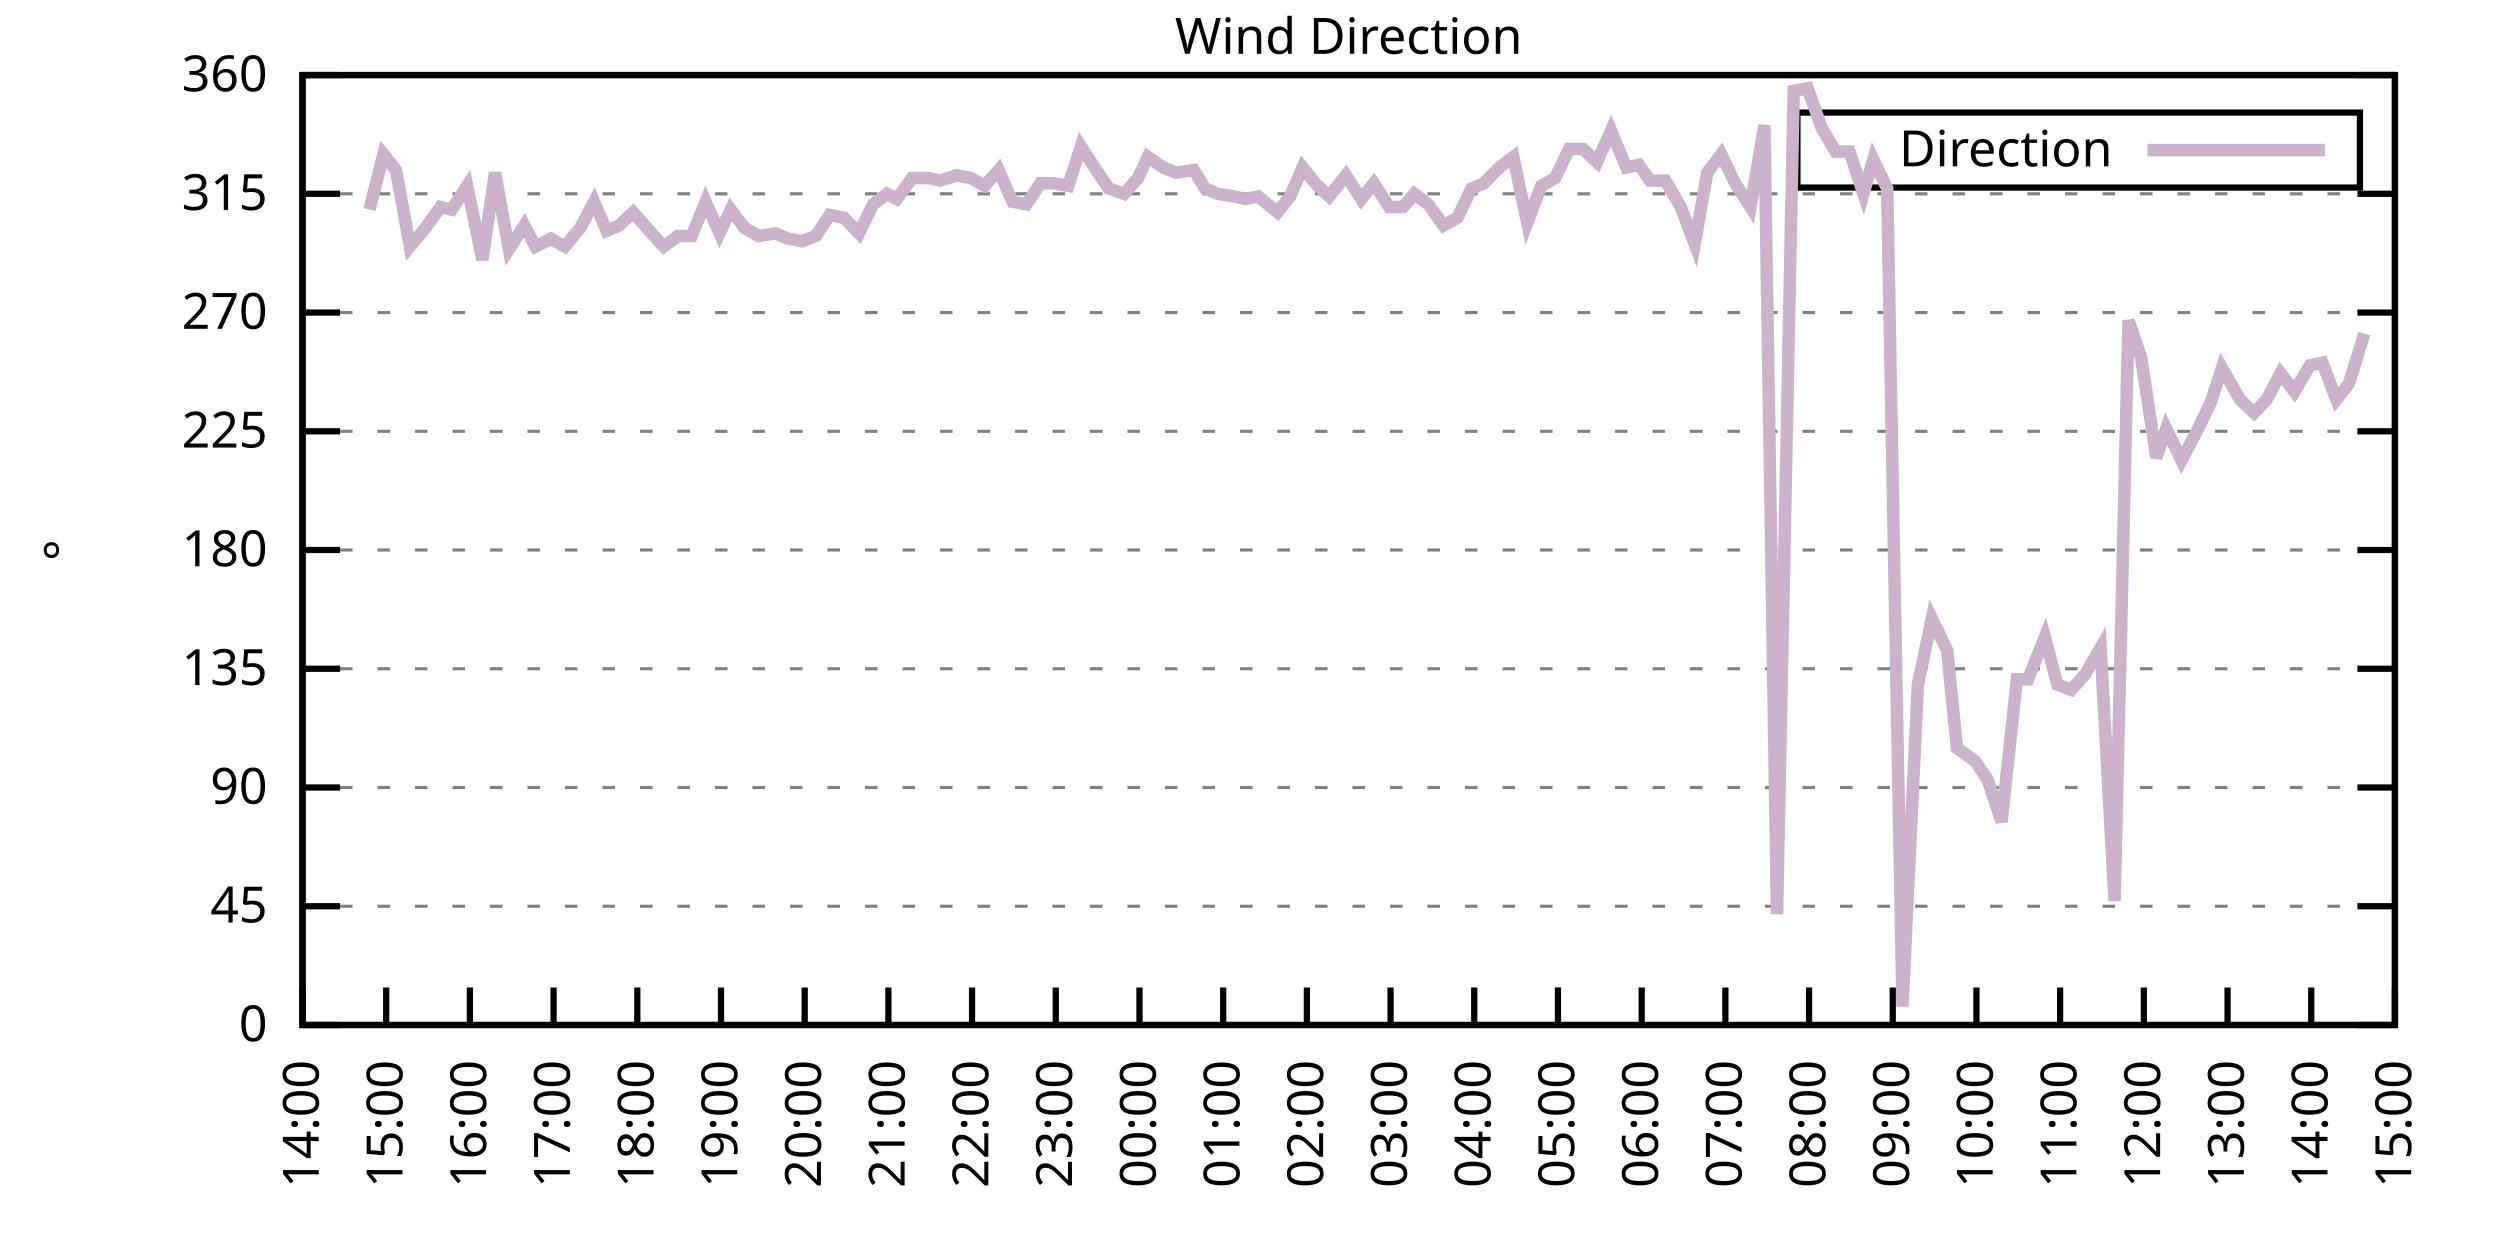
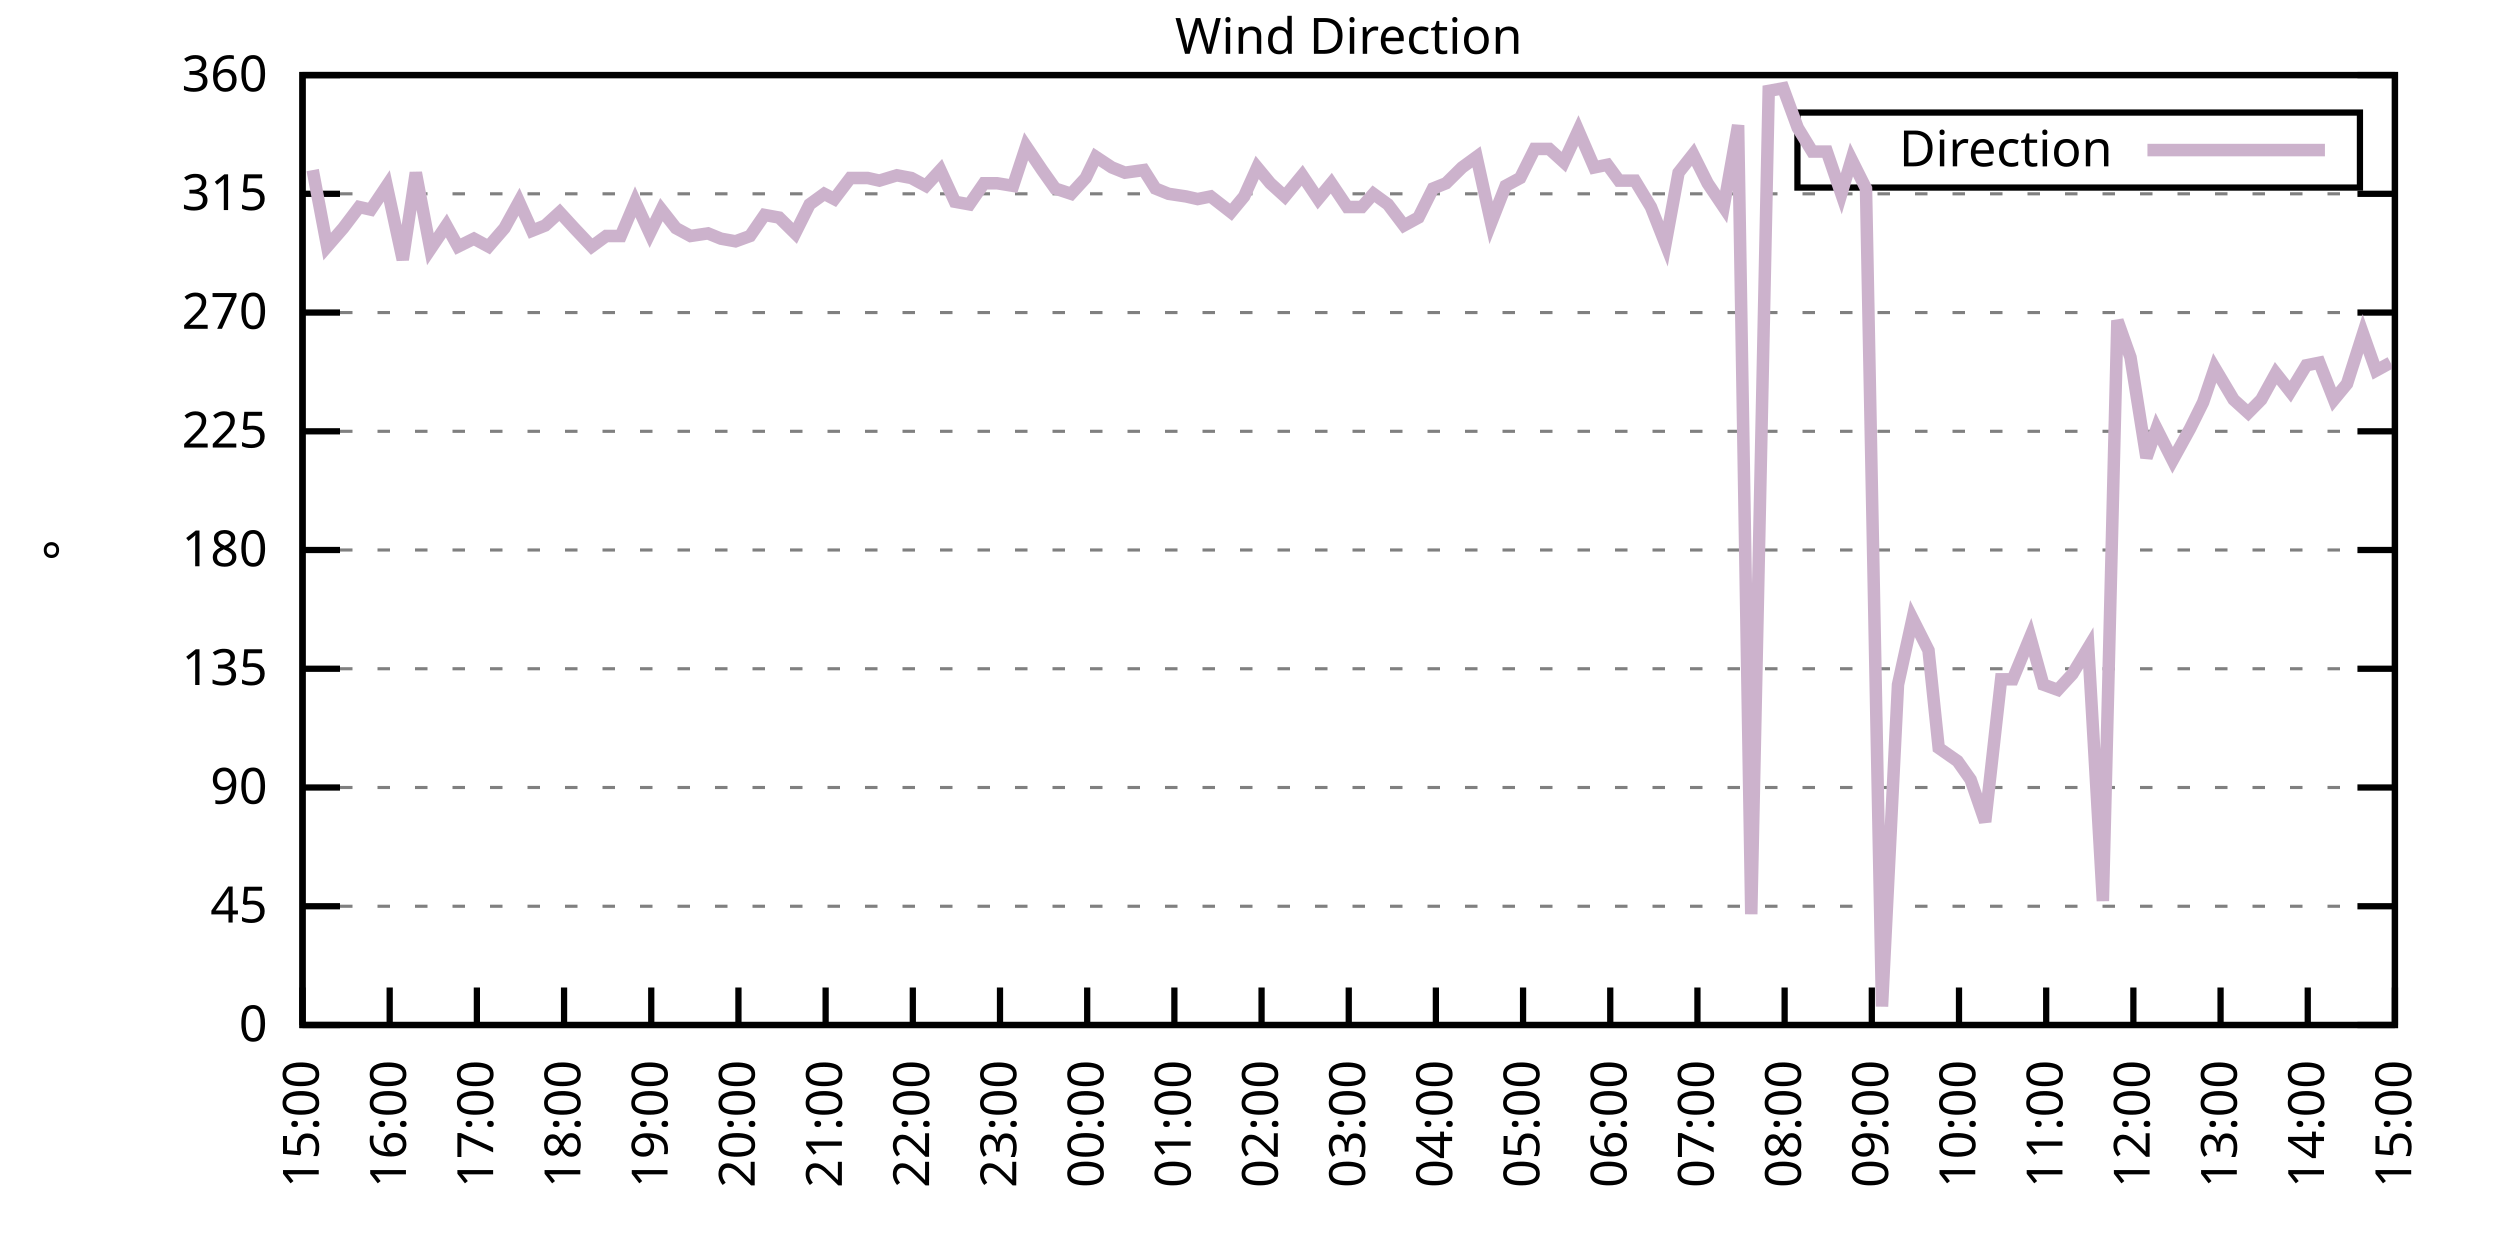
<svg xmlns="http://www.w3.org/2000/svg" xmlns:xlink="http://www.w3.org/1999/xlink" width="400" height="200" viewBox="0 0 400 200">
  <g id="gnuplot_canvas">
    <rect x="0" y="0" width="400" height="200" fill="none" />
    <defs>
      <circle id="gpDot" r="0.5" stroke-width="0.5" stroke="currentColor" />
      <path id="gpPt0" stroke-width="0.333" stroke="currentColor" d="M-1,0 h2 M0,-1 v2" />
      <path id="gpPt1" stroke-width="0.333" stroke="currentColor" d="M-1,-1 L1,1 M1,-1 L-1,1" />
      <path id="gpPt2" stroke-width="0.333" stroke="currentColor" d="M-1,0 L1,0 M0,-1 L0,1 M-1,-1 L1,1 M-1,1 L1,-1" />
      <rect id="gpPt3" stroke-width="0.333" stroke="currentColor" x="-1" y="-1" width="2" height="2" />
      <rect id="gpPt4" stroke-width="0.333" stroke="currentColor" fill="currentColor" x="-1" y="-1" width="2" height="2" />
      <circle id="gpPt5" stroke-width="0.333" stroke="currentColor" cx="0" cy="0" r="1" />
      <use xlink:href="#gpPt5" id="gpPt6" fill="currentColor" stroke="none" />
      <path id="gpPt7" stroke-width="0.333" stroke="currentColor" d="M0,-1.33 L-1.33,0.67 L1.33,0.67 z" />
      <use xlink:href="#gpPt7" id="gpPt8" fill="currentColor" stroke="none" />
      <use xlink:href="#gpPt7" id="gpPt9" stroke="currentColor" transform="rotate(180)" />
      <use xlink:href="#gpPt9" id="gpPt10" fill="currentColor" stroke="none" />
      <use xlink:href="#gpPt3" id="gpPt11" stroke="currentColor" transform="rotate(45)" />
      <use xlink:href="#gpPt11" id="gpPt12" fill="currentColor" stroke="none" />
      <path id="gpPt13" stroke-width="0.333" stroke="currentColor" d="M0,1.330 L1.265,0.411 L0.782,-1.067 L-0.782,-1.076 L-1.265,0.411 z" />
      <use xlink:href="#gpPt13" id="gpPt14" fill="currentColor" stroke="none" />
      <filter id="textbox" filterUnits="objectBoundingBox" x="0" y="0" height="1" width="1">
        <feFlood flood-color="white" flood-opacity="1" result="bgnd" />
        <feComposite in="SourceGraphic" in2="bgnd" operator="atop" />
      </filter>
      <filter id="greybox" filterUnits="objectBoundingBox" x="0" y="0" height="1" width="1">
        <feFlood flood-color="lightgrey" flood-opacity="1" result="grey" />
        <feComposite in="SourceGraphic" in2="grey" operator="atop" />
      </filter>
    </defs>
    <g fill="none" color="white" stroke="currentColor" stroke-width="1.00" stroke-linecap="butt" stroke-linejoin="miter">
</g>
    <g fill="none" color="black" stroke="currentColor" stroke-width="1.00" stroke-linecap="butt" stroke-linejoin="miter">
      <g stroke="none" shape-rendering="crispEdges">
        <polygon fill="rgb(255, 255, 255)" points="48.40,164.00 383.18,164.00 383.18,12.02 48.40,12.02 " />
      </g>
    </g>
    <g fill="none" color="black" stroke="currentColor" stroke-width="1.00" stroke-linecap="butt" stroke-linejoin="miter">
</g>
    <g fill="none" color="black" stroke="black" stroke-width="0.50" stroke-linecap="butt" stroke-linejoin="miter">
</g>
    <g fill="none" color="gray" stroke="currentColor" stroke-width="0.50" stroke-linecap="butt" stroke-linejoin="miter">
      <path stroke="gray" stroke-dasharray="2,4" class="gridline" d="M48.40,164.00 L383.19,164.00  " />
    </g>
    <g fill="none" color="gray" stroke="gray" stroke-width="1.00" stroke-linecap="butt" stroke-linejoin="miter">
</g>
    <g fill="none" color="black" stroke="currentColor" stroke-width="1.00" stroke-linecap="butt" stroke-linejoin="miter">
      <path stroke="black" d="M48.40,164.00 L54.40,164.00 M383.19,164.00 L377.19,164.00  " />
      <g transform="translate(42.80,166.60)" stroke="none" fill="black" font-family="Sans" font-size="8.00" text-anchor="end">
        <text>
          <tspan font-family="Sans"> 0</tspan>
        </text>
      </g>
    </g>
    <g fill="none" color="black" stroke="currentColor" stroke-width="1.00" stroke-linecap="butt" stroke-linejoin="miter">
</g>
    <g fill="none" color="black" stroke="black" stroke-width="0.50" stroke-linecap="butt" stroke-linejoin="miter">
</g>
    <g fill="none" color="gray" stroke="currentColor" stroke-width="0.50" stroke-linecap="butt" stroke-linejoin="miter">
      <path stroke="gray" stroke-dasharray="2,4" class="gridline" d="M48.40,145.00 L383.19,145.00  " />
    </g>
    <g fill="none" color="gray" stroke="gray" stroke-width="1.00" stroke-linecap="butt" stroke-linejoin="miter">
</g>
    <g fill="none" color="black" stroke="currentColor" stroke-width="1.00" stroke-linecap="butt" stroke-linejoin="miter">
      <path stroke="black" d="M48.40,145.00 L54.40,145.00 M383.19,145.00 L377.19,145.00  " />
      <g transform="translate(42.80,147.60)" stroke="none" fill="black" font-family="Sans" font-size="8.00" text-anchor="end">
        <text>
          <tspan font-family="Sans"> 45</tspan>
        </text>
      </g>
    </g>
    <g fill="none" color="black" stroke="currentColor" stroke-width="1.00" stroke-linecap="butt" stroke-linejoin="miter">
</g>
    <g fill="none" color="black" stroke="black" stroke-width="0.50" stroke-linecap="butt" stroke-linejoin="miter">
</g>
    <g fill="none" color="gray" stroke="currentColor" stroke-width="0.50" stroke-linecap="butt" stroke-linejoin="miter">
      <path stroke="gray" stroke-dasharray="2,4" class="gridline" d="M48.40,126.00 L383.19,126.00  " />
    </g>
    <g fill="none" color="gray" stroke="gray" stroke-width="1.00" stroke-linecap="butt" stroke-linejoin="miter">
</g>
    <g fill="none" color="black" stroke="currentColor" stroke-width="1.00" stroke-linecap="butt" stroke-linejoin="miter">
      <path stroke="black" d="M48.40,126.00 L54.40,126.00 M383.19,126.00 L377.19,126.00  " />
      <g transform="translate(42.80,128.60)" stroke="none" fill="black" font-family="Sans" font-size="8.00" text-anchor="end">
        <text>
          <tspan font-family="Sans"> 90</tspan>
        </text>
      </g>
    </g>
    <g fill="none" color="black" stroke="currentColor" stroke-width="1.00" stroke-linecap="butt" stroke-linejoin="miter">
</g>
    <g fill="none" color="black" stroke="black" stroke-width="0.50" stroke-linecap="butt" stroke-linejoin="miter">
</g>
    <g fill="none" color="gray" stroke="currentColor" stroke-width="0.50" stroke-linecap="butt" stroke-linejoin="miter">
      <path stroke="gray" stroke-dasharray="2,4" class="gridline" d="M48.40,107.00 L383.19,107.00  " />
    </g>
    <g fill="none" color="gray" stroke="gray" stroke-width="1.00" stroke-linecap="butt" stroke-linejoin="miter">
</g>
    <g fill="none" color="black" stroke="currentColor" stroke-width="1.00" stroke-linecap="butt" stroke-linejoin="miter">
      <path stroke="black" d="M48.40,107.00 L54.40,107.00 M383.19,107.00 L377.19,107.00  " />
      <g transform="translate(42.80,109.60)" stroke="none" fill="black" font-family="Sans" font-size="8.00" text-anchor="end">
        <text>
          <tspan font-family="Sans"> 135</tspan>
        </text>
      </g>
    </g>
    <g fill="none" color="black" stroke="currentColor" stroke-width="1.00" stroke-linecap="butt" stroke-linejoin="miter">
</g>
    <g fill="none" color="black" stroke="black" stroke-width="0.50" stroke-linecap="butt" stroke-linejoin="miter">
</g>
    <g fill="none" color="gray" stroke="currentColor" stroke-width="0.50" stroke-linecap="butt" stroke-linejoin="miter">
      <path stroke="gray" stroke-dasharray="2,4" class="gridline" d="M48.40,88.00 L383.19,88.00  " />
    </g>
    <g fill="none" color="gray" stroke="gray" stroke-width="1.00" stroke-linecap="butt" stroke-linejoin="miter">
</g>
    <g fill="none" color="black" stroke="currentColor" stroke-width="1.00" stroke-linecap="butt" stroke-linejoin="miter">
      <path stroke="black" d="M48.40,88.00 L54.40,88.00 M383.19,88.00 L377.19,88.00  " />
      <g transform="translate(42.80,90.60)" stroke="none" fill="black" font-family="Sans" font-size="8.00" text-anchor="end">
        <text>
          <tspan font-family="Sans"> 180</tspan>
        </text>
      </g>
    </g>
    <g fill="none" color="black" stroke="currentColor" stroke-width="1.00" stroke-linecap="butt" stroke-linejoin="miter">
</g>
    <g fill="none" color="black" stroke="black" stroke-width="0.50" stroke-linecap="butt" stroke-linejoin="miter">
</g>
    <g fill="none" color="gray" stroke="currentColor" stroke-width="0.50" stroke-linecap="butt" stroke-linejoin="miter">
      <path stroke="gray" stroke-dasharray="2,4" class="gridline" d="M48.40,69.01 L383.19,69.01  " />
    </g>
    <g fill="none" color="gray" stroke="gray" stroke-width="1.00" stroke-linecap="butt" stroke-linejoin="miter">
</g>
    <g fill="none" color="black" stroke="currentColor" stroke-width="1.00" stroke-linecap="butt" stroke-linejoin="miter">
      <path stroke="black" d="M48.40,69.01 L54.40,69.01 M383.19,69.01 L377.19,69.01  " />
      <g transform="translate(42.80,71.61)" stroke="none" fill="black" font-family="Sans" font-size="8.00" text-anchor="end">
        <text>
          <tspan font-family="Sans"> 225</tspan>
        </text>
      </g>
    </g>
    <g fill="none" color="black" stroke="currentColor" stroke-width="1.00" stroke-linecap="butt" stroke-linejoin="miter">
</g>
    <g fill="none" color="black" stroke="black" stroke-width="0.50" stroke-linecap="butt" stroke-linejoin="miter">
</g>
    <g fill="none" color="gray" stroke="currentColor" stroke-width="0.50" stroke-linecap="butt" stroke-linejoin="miter">
      <path stroke="gray" stroke-dasharray="2,4" class="gridline" d="M48.40,50.01 L383.19,50.01  " />
    </g>
    <g fill="none" color="gray" stroke="gray" stroke-width="1.00" stroke-linecap="butt" stroke-linejoin="miter">
</g>
    <g fill="none" color="black" stroke="currentColor" stroke-width="1.00" stroke-linecap="butt" stroke-linejoin="miter">
      <path stroke="black" d="M48.40,50.01 L54.40,50.01 M383.19,50.01 L377.19,50.01  " />
      <g transform="translate(42.80,52.61)" stroke="none" fill="black" font-family="Sans" font-size="8.00" text-anchor="end">
        <text>
          <tspan font-family="Sans"> 270</tspan>
        </text>
      </g>
    </g>
    <g fill="none" color="black" stroke="currentColor" stroke-width="1.00" stroke-linecap="butt" stroke-linejoin="miter">
</g>
    <g fill="none" color="black" stroke="black" stroke-width="0.50" stroke-linecap="butt" stroke-linejoin="miter">
</g>
    <g fill="none" color="gray" stroke="currentColor" stroke-width="0.50" stroke-linecap="butt" stroke-linejoin="miter">
      <path stroke="gray" stroke-dasharray="2,4" class="gridline" d="M48.40,31.01 L383.19,31.01  " />
    </g>
    <g fill="none" color="gray" stroke="gray" stroke-width="1.00" stroke-linecap="butt" stroke-linejoin="miter">
</g>
    <g fill="none" color="black" stroke="currentColor" stroke-width="1.00" stroke-linecap="butt" stroke-linejoin="miter">
      <path stroke="black" d="M48.40,31.01 L54.40,31.01 M383.19,31.01 L377.19,31.01  " />
      <g transform="translate(42.80,33.61)" stroke="none" fill="black" font-family="Sans" font-size="8.00" text-anchor="end">
        <text>
          <tspan font-family="Sans"> 315</tspan>
        </text>
      </g>
    </g>
    <g fill="none" color="black" stroke="currentColor" stroke-width="1.00" stroke-linecap="butt" stroke-linejoin="miter">
</g>
    <g fill="none" color="black" stroke="black" stroke-width="0.50" stroke-linecap="butt" stroke-linejoin="miter">
</g>
    <g fill="none" color="gray" stroke="currentColor" stroke-width="0.50" stroke-linecap="butt" stroke-linejoin="miter">
      <path stroke="gray" stroke-dasharray="2,4" class="gridline" d="M48.40,12.01 L383.19,12.01  " />
    </g>
    <g fill="none" color="gray" stroke="gray" stroke-width="1.00" stroke-linecap="butt" stroke-linejoin="miter">
</g>
    <g fill="none" color="black" stroke="currentColor" stroke-width="1.00" stroke-linecap="butt" stroke-linejoin="miter">
      <path stroke="black" d="M48.40,12.01 L54.40,12.01 M383.19,12.01 L377.19,12.01  " />
      <g transform="translate(42.80,14.61)" stroke="none" fill="black" font-family="Sans" font-size="8.00" text-anchor="end">
        <text>
          <tspan font-family="Sans"> 360</tspan>
        </text>
      </g>
    </g>
    <g fill="none" color="black" stroke="currentColor" stroke-width="1.00" stroke-linecap="butt" stroke-linejoin="miter">
      <path stroke="black" d="M48.40,164.00 L48.40,158.00  " />
      <g transform="translate(51.00,169.60) rotate(270.00)" stroke="none" fill="black" font-family="Sans" font-size="8.00" text-anchor="end">
        <text>
-           <tspan font-family="Sans">14:00</tspan>
-         </text>
-       </g>
-     </g>
-     <g fill="none" color="black" stroke="currentColor" stroke-width="1.00" stroke-linecap="butt" stroke-linejoin="miter">
-       <path stroke="black" d="M61.79,164.00 L61.79,158.00  " />
-       <g transform="translate(64.39,169.60) rotate(270.00)" stroke="none" fill="black" font-family="Sans" font-size="8.00" text-anchor="end">
-         <text>
          <tspan font-family="Sans">15:00</tspan>
        </text>
      </g>
    </g>
    <g fill="none" color="black" stroke="currentColor" stroke-width="1.00" stroke-linecap="butt" stroke-linejoin="miter">
-       <path stroke="black" d="M75.18,164.00 L75.18,158.00  " />
-       <g transform="translate(77.78,169.60) rotate(270.00)" stroke="none" fill="black" font-family="Sans" font-size="8.00" text-anchor="end">
+       <path stroke="black" d="M62.35,164.00 L62.35,158.00  " />
+       <g transform="translate(64.95,169.60) rotate(270.00)" stroke="none" fill="black" font-family="Sans" font-size="8.00" text-anchor="end">
        <text>
          <tspan font-family="Sans">16:00</tspan>
        </text>
      </g>
    </g>
    <g fill="none" color="black" stroke="currentColor" stroke-width="1.00" stroke-linecap="butt" stroke-linejoin="miter">
-       <path stroke="black" d="M88.57,164.00 L88.57,158.00  " />
-       <g transform="translate(91.17,169.60) rotate(270.00)" stroke="none" fill="black" font-family="Sans" font-size="8.00" text-anchor="end">
+       <path stroke="black" d="M76.30,164.00 L76.30,158.00  " />
+       <g transform="translate(78.90,169.60) rotate(270.00)" stroke="none" fill="black" font-family="Sans" font-size="8.00" text-anchor="end">
        <text>
          <tspan font-family="Sans">17:00</tspan>
        </text>
      </g>
    </g>
    <g fill="none" color="black" stroke="currentColor" stroke-width="1.00" stroke-linecap="butt" stroke-linejoin="miter">
-       <path stroke="black" d="M101.97,164.00 L101.97,158.00  " />
-       <g transform="translate(104.57,169.60) rotate(270.00)" stroke="none" fill="black" font-family="Sans" font-size="8.00" text-anchor="end">
+       <path stroke="black" d="M90.25,164.00 L90.25,158.00  " />
+       <g transform="translate(92.85,169.60) rotate(270.00)" stroke="none" fill="black" font-family="Sans" font-size="8.00" text-anchor="end">
        <text>
          <tspan font-family="Sans">18:00</tspan>
        </text>
      </g>
    </g>
    <g fill="none" color="black" stroke="currentColor" stroke-width="1.00" stroke-linecap="butt" stroke-linejoin="miter">
-       <path stroke="black" d="M115.36,164.00 L115.36,158.00  " />
-       <g transform="translate(117.96,169.60) rotate(270.00)" stroke="none" fill="black" font-family="Sans" font-size="8.00" text-anchor="end">
+       <path stroke="black" d="M104.20,164.00 L104.20,158.00  " />
+       <g transform="translate(106.80,169.60) rotate(270.00)" stroke="none" fill="black" font-family="Sans" font-size="8.00" text-anchor="end">
        <text>
          <tspan font-family="Sans">19:00</tspan>
        </text>
      </g>
    </g>
    <g fill="none" color="black" stroke="currentColor" stroke-width="1.00" stroke-linecap="butt" stroke-linejoin="miter">
-       <path stroke="black" d="M128.75,164.00 L128.75,158.00  " />
-       <g transform="translate(131.35,169.60) rotate(270.00)" stroke="none" fill="black" font-family="Sans" font-size="8.00" text-anchor="end">
+       <path stroke="black" d="M118.15,164.00 L118.15,158.00  " />
+       <g transform="translate(120.75,169.60) rotate(270.00)" stroke="none" fill="black" font-family="Sans" font-size="8.00" text-anchor="end">
        <text>
          <tspan font-family="Sans">20:00</tspan>
        </text>
      </g>
    </g>
    <g fill="none" color="black" stroke="currentColor" stroke-width="1.00" stroke-linecap="butt" stroke-linejoin="miter">
-       <path stroke="black" d="M142.14,164.00 L142.14,158.00  " />
-       <g transform="translate(144.74,169.60) rotate(270.00)" stroke="none" fill="black" font-family="Sans" font-size="8.00" text-anchor="end">
+       <path stroke="black" d="M132.10,164.00 L132.10,158.00  " />
+       <g transform="translate(134.70,169.60) rotate(270.00)" stroke="none" fill="black" font-family="Sans" font-size="8.00" text-anchor="end">
        <text>
          <tspan font-family="Sans">21:00</tspan>
        </text>
      </g>
    </g>
    <g fill="none" color="black" stroke="currentColor" stroke-width="1.00" stroke-linecap="butt" stroke-linejoin="miter">
-       <path stroke="black" d="M155.53,164.00 L155.53,158.00  " />
-       <g transform="translate(158.13,169.60) rotate(270.00)" stroke="none" fill="black" font-family="Sans" font-size="8.00" text-anchor="end">
+       <path stroke="black" d="M146.05,164.00 L146.05,158.00  " />
+       <g transform="translate(148.65,169.60) rotate(270.00)" stroke="none" fill="black" font-family="Sans" font-size="8.00" text-anchor="end">
        <text>
          <tspan font-family="Sans">22:00</tspan>
        </text>
      </g>
    </g>
    <g fill="none" color="black" stroke="currentColor" stroke-width="1.00" stroke-linecap="butt" stroke-linejoin="miter">
-       <path stroke="black" d="M168.92,164.00 L168.92,158.00  " />
-       <g transform="translate(171.52,169.60) rotate(270.00)" stroke="none" fill="black" font-family="Sans" font-size="8.00" text-anchor="end">
+       <path stroke="black" d="M160.00,164.00 L160.00,158.00  " />
+       <g transform="translate(162.60,169.60) rotate(270.00)" stroke="none" fill="black" font-family="Sans" font-size="8.00" text-anchor="end">
        <text>
          <tspan font-family="Sans">23:00</tspan>
        </text>
      </g>
    </g>
    <g fill="none" color="black" stroke="currentColor" stroke-width="1.00" stroke-linecap="butt" stroke-linejoin="miter">
-       <path stroke="black" d="M182.32,164.00 L182.32,158.00  " />
-       <g transform="translate(184.92,169.60) rotate(270.00)" stroke="none" fill="black" font-family="Sans" font-size="8.00" text-anchor="end">
+       <path stroke="black" d="M173.95,164.00 L173.95,158.00  " />
+       <g transform="translate(176.55,169.60) rotate(270.00)" stroke="none" fill="black" font-family="Sans" font-size="8.00" text-anchor="end">
        <text>
          <tspan font-family="Sans">00:00</tspan>
        </text>
      </g>
    </g>
    <g fill="none" color="black" stroke="currentColor" stroke-width="1.00" stroke-linecap="butt" stroke-linejoin="miter">
-       <path stroke="black" d="M195.71,164.00 L195.71,158.00  " />
-       <g transform="translate(198.31,169.60) rotate(270.00)" stroke="none" fill="black" font-family="Sans" font-size="8.00" text-anchor="end">
+       <path stroke="black" d="M187.90,164.00 L187.90,158.00  " />
+       <g transform="translate(190.50,169.60) rotate(270.00)" stroke="none" fill="black" font-family="Sans" font-size="8.00" text-anchor="end">
        <text>
          <tspan font-family="Sans">01:00</tspan>
        </text>
      </g>
    </g>
    <g fill="none" color="black" stroke="currentColor" stroke-width="1.00" stroke-linecap="butt" stroke-linejoin="miter">
-       <path stroke="black" d="M209.10,164.00 L209.10,158.00  " />
-       <g transform="translate(211.70,169.60) rotate(270.00)" stroke="none" fill="black" font-family="Sans" font-size="8.00" text-anchor="end">
+       <path stroke="black" d="M201.85,164.00 L201.85,158.00  " />
+       <g transform="translate(204.45,169.60) rotate(270.00)" stroke="none" fill="black" font-family="Sans" font-size="8.00" text-anchor="end">
        <text>
          <tspan font-family="Sans">02:00</tspan>
        </text>
      </g>
    </g>
    <g fill="none" color="black" stroke="currentColor" stroke-width="1.00" stroke-linecap="butt" stroke-linejoin="miter">
-       <path stroke="black" d="M222.49,164.00 L222.49,158.00  " />
-       <g transform="translate(225.09,169.60) rotate(270.00)" stroke="none" fill="black" font-family="Sans" font-size="8.00" text-anchor="end">
+       <path stroke="black" d="M215.80,164.00 L215.80,158.00  " />
+       <g transform="translate(218.40,169.60) rotate(270.00)" stroke="none" fill="black" font-family="Sans" font-size="8.00" text-anchor="end">
        <text>
          <tspan font-family="Sans">03:00</tspan>
        </text>
      </g>
    </g>
    <g fill="none" color="black" stroke="currentColor" stroke-width="1.00" stroke-linecap="butt" stroke-linejoin="miter">
-       <path stroke="black" d="M235.88,164.00 L235.88,158.00  " />
-       <g transform="translate(238.48,169.60) rotate(270.00)" stroke="none" fill="black" font-family="Sans" font-size="8.00" text-anchor="end">
+       <path stroke="black" d="M229.74,164.00 L229.74,158.00  " />
+       <g transform="translate(232.34,169.60) rotate(270.00)" stroke="none" fill="black" font-family="Sans" font-size="8.00" text-anchor="end">
        <text>
          <tspan font-family="Sans">04:00</tspan>
        </text>
      </g>
    </g>
    <g fill="none" color="black" stroke="currentColor" stroke-width="1.00" stroke-linecap="butt" stroke-linejoin="miter">
-       <path stroke="black" d="M249.27,164.00 L249.27,158.00  " />
-       <g transform="translate(251.87,169.60) rotate(270.00)" stroke="none" fill="black" font-family="Sans" font-size="8.00" text-anchor="end">
+       <path stroke="black" d="M243.69,164.00 L243.69,158.00  " />
+       <g transform="translate(246.29,169.60) rotate(270.00)" stroke="none" fill="black" font-family="Sans" font-size="8.00" text-anchor="end">
        <text>
          <tspan font-family="Sans">05:00</tspan>
        </text>
      </g>
    </g>
    <g fill="none" color="black" stroke="currentColor" stroke-width="1.00" stroke-linecap="butt" stroke-linejoin="miter">
-       <path stroke="black" d="M262.67,164.00 L262.67,158.00  " />
-       <g transform="translate(265.27,169.60) rotate(270.00)" stroke="none" fill="black" font-family="Sans" font-size="8.00" text-anchor="end">
+       <path stroke="black" d="M257.64,164.00 L257.64,158.00  " />
+       <g transform="translate(260.24,169.60) rotate(270.00)" stroke="none" fill="black" font-family="Sans" font-size="8.00" text-anchor="end">
        <text>
          <tspan font-family="Sans">06:00</tspan>
        </text>
      </g>
    </g>
    <g fill="none" color="black" stroke="currentColor" stroke-width="1.00" stroke-linecap="butt" stroke-linejoin="miter">
-       <path stroke="black" d="M276.06,164.00 L276.06,158.00  " />
-       <g transform="translate(278.66,169.60) rotate(270.00)" stroke="none" fill="black" font-family="Sans" font-size="8.00" text-anchor="end">
+       <path stroke="black" d="M271.59,164.00 L271.59,158.00  " />
+       <g transform="translate(274.19,169.60) rotate(270.00)" stroke="none" fill="black" font-family="Sans" font-size="8.00" text-anchor="end">
        <text>
          <tspan font-family="Sans">07:00</tspan>
        </text>
      </g>
    </g>
    <g fill="none" color="black" stroke="currentColor" stroke-width="1.00" stroke-linecap="butt" stroke-linejoin="miter">
-       <path stroke="black" d="M289.45,164.00 L289.45,158.00  " />
-       <g transform="translate(292.05,169.60) rotate(270.00)" stroke="none" fill="black" font-family="Sans" font-size="8.00" text-anchor="end">
+       <path stroke="black" d="M285.54,164.00 L285.54,158.00  " />
+       <g transform="translate(288.14,169.60) rotate(270.00)" stroke="none" fill="black" font-family="Sans" font-size="8.00" text-anchor="end">
        <text>
          <tspan font-family="Sans">08:00</tspan>
        </text>
      </g>
    </g>
    <g fill="none" color="black" stroke="currentColor" stroke-width="1.00" stroke-linecap="butt" stroke-linejoin="miter">
-       <path stroke="black" d="M302.84,164.00 L302.84,158.00  " />
-       <g transform="translate(305.44,169.60) rotate(270.00)" stroke="none" fill="black" font-family="Sans" font-size="8.00" text-anchor="end">
+       <path stroke="black" d="M299.49,164.00 L299.49,158.00  " />
+       <g transform="translate(302.09,169.60) rotate(270.00)" stroke="none" fill="black" font-family="Sans" font-size="8.00" text-anchor="end">
        <text>
          <tspan font-family="Sans">09:00</tspan>
        </text>
      </g>
    </g>
    <g fill="none" color="black" stroke="currentColor" stroke-width="1.00" stroke-linecap="butt" stroke-linejoin="miter">
-       <path stroke="black" d="M316.23,164.00 L316.23,158.00  " />
-       <g transform="translate(318.83,169.60) rotate(270.00)" stroke="none" fill="black" font-family="Sans" font-size="8.00" text-anchor="end">
+       <path stroke="black" d="M313.44,164.00 L313.44,158.00  " />
+       <g transform="translate(316.04,169.60) rotate(270.00)" stroke="none" fill="black" font-family="Sans" font-size="8.00" text-anchor="end">
        <text>
          <tspan font-family="Sans">10:00</tspan>
        </text>
      </g>
    </g>
    <g fill="none" color="black" stroke="currentColor" stroke-width="1.00" stroke-linecap="butt" stroke-linejoin="miter">
-       <path stroke="black" d="M329.62,164.00 L329.62,158.00  " />
-       <g transform="translate(332.22,169.60) rotate(270.00)" stroke="none" fill="black" font-family="Sans" font-size="8.00" text-anchor="end">
+       <path stroke="black" d="M327.39,164.00 L327.39,158.00  " />
+       <g transform="translate(329.99,169.60) rotate(270.00)" stroke="none" fill="black" font-family="Sans" font-size="8.00" text-anchor="end">
        <text>
          <tspan font-family="Sans">11:00</tspan>
        </text>
      </g>
    </g>
    <g fill="none" color="black" stroke="currentColor" stroke-width="1.00" stroke-linecap="butt" stroke-linejoin="miter">
-       <path stroke="black" d="M343.02,164.00 L343.02,158.00  " />
-       <g transform="translate(345.62,169.60) rotate(270.00)" stroke="none" fill="black" font-family="Sans" font-size="8.00" text-anchor="end">
+       <path stroke="black" d="M341.34,164.00 L341.34,158.00  " />
+       <g transform="translate(343.94,169.60) rotate(270.00)" stroke="none" fill="black" font-family="Sans" font-size="8.00" text-anchor="end">
        <text>
          <tspan font-family="Sans">12:00</tspan>
        </text>
      </g>
    </g>
    <g fill="none" color="black" stroke="currentColor" stroke-width="1.00" stroke-linecap="butt" stroke-linejoin="miter">
-       <path stroke="black" d="M356.41,164.00 L356.41,158.00  " />
-       <g transform="translate(359.01,169.60) rotate(270.00)" stroke="none" fill="black" font-family="Sans" font-size="8.00" text-anchor="end">
+       <path stroke="black" d="M355.29,164.00 L355.29,158.00  " />
+       <g transform="translate(357.89,169.60) rotate(270.00)" stroke="none" fill="black" font-family="Sans" font-size="8.00" text-anchor="end">
        <text>
          <tspan font-family="Sans">13:00</tspan>
        </text>
      </g>
    </g>
    <g fill="none" color="black" stroke="currentColor" stroke-width="1.00" stroke-linecap="butt" stroke-linejoin="miter">
-       <path stroke="black" d="M369.80,164.00 L369.80,158.00  " />
-       <g transform="translate(372.40,169.60) rotate(270.00)" stroke="none" fill="black" font-family="Sans" font-size="8.00" text-anchor="end">
+       <path stroke="black" d="M369.24,164.00 L369.24,158.00  " />
+       <g transform="translate(371.84,169.60) rotate(270.00)" stroke="none" fill="black" font-family="Sans" font-size="8.00" text-anchor="end">
        <text>
          <tspan font-family="Sans">14:00</tspan>
        </text>
      </g>
    </g>
    <g fill="none" color="black" stroke="currentColor" stroke-width="1.00" stroke-linecap="butt" stroke-linejoin="miter">
      <path stroke="black" d="M383.19,164.00 L383.19,158.00  " />
      <g transform="translate(385.79,169.60) rotate(270.00)" stroke="none" fill="black" font-family="Sans" font-size="8.00" text-anchor="end">
        <text>
          <tspan font-family="Sans">15:00</tspan>
        </text>
      </g>
    </g>
    <g fill="none" color="black" stroke="currentColor" stroke-width="1.00" stroke-linecap="butt" stroke-linejoin="miter">
</g>
    <g fill="none" color="black" stroke="currentColor" stroke-width="1.00" stroke-linecap="butt" stroke-linejoin="miter">
      <path stroke="black" d="M48.40,12.01 L48.40,164.00 L383.19,164.00 L383.19,12.01 L48.40,12.01 Z  " />
    </g>
    <g fill="none" color="black" stroke="currentColor" stroke-width="1.00" stroke-linecap="butt" stroke-linejoin="miter">
</g>
    <g fill="none" color="black" stroke="currentColor" stroke-width="1.00" stroke-linecap="butt" stroke-linejoin="miter">
      <path stroke="black" d="M287.59,30.01 L287.59,18.01 L377.59,18.01 L377.59,30.01 L287.59,30.01 Z  " />
    </g>
    <g id="Wind_direction_plot_1">
      <g fill="none" color="white" stroke="black" stroke-width="2.00" stroke-linecap="butt" stroke-linejoin="miter">
</g>
      <g fill="none" color="black" stroke="currentColor" stroke-width="2.00" stroke-linecap="butt" stroke-linejoin="miter">
        <g transform="translate(337.99,26.61)" stroke="none" fill="black" font-family="Sans" font-size="8.00" text-anchor="end">
          <text>
            <tspan font-family="Sans">Direction</tspan>
          </text>
        </g>
      </g>
      <g fill="none" color="black" stroke="currentColor" stroke-width="2.00" stroke-linecap="butt" stroke-linejoin="miter">
-         <path stroke="rgb(204, 178, 204)" d="M343.59,24.01 L371.99,24.01 M59.11,33.54 L61.35,24.68 L63.35,27.21 L65.59,39.45 L68.04,36.50 L70.50,33.12   L72.28,33.54 L74.74,29.74 L77.19,41.56 L79.20,27.63 L81.43,39.87 L83.89,36.08 L85.67,39.45 L88.13,38.19   L90.36,39.45 L92.82,36.50 L95.05,32.28 L97.06,36.92 L99.06,36.08 L101.30,33.96 L103.53,36.50 L106.21,39.45   L108.44,37.76 L110.67,37.76 L112.90,32.28 L115.13,37.34 L116.92,33.54 L119.15,36.50 L121.38,37.76 L124.06,37.34   L126.07,38.19 L128.30,38.61 L130.54,37.76 L132.77,34.39 L135.00,34.81 L137.45,37.34 L139.69,32.70 L141.92,31.01   L143.48,31.85 L145.94,28.48 L148.61,28.48 L150.40,28.90 L153.08,28.05 L155.31,28.48 L157.54,29.74 L159.77,27.21   L162.01,32.28 L164.24,32.70 L166.47,29.32 L168.48,29.32 L170.93,29.74 L172.94,23.41 L175.40,27.21 L177.41,30.16   L179.86,31.01 L182.09,28.48 L183.66,25.10 L186.11,26.79 L188.12,27.63 L191.02,27.21 L192.81,30.16 L194.81,31.01   L197.49,31.43 L199.28,31.85 L201.29,31.43 L204.41,33.96 L206.42,31.43 L208.43,26.79 L210.44,29.32 L212.67,31.43   L215.35,28.05 L217.80,31.85 L219.81,29.32 L222.27,33.12 L224.50,33.12 L226.29,31.01 L228.52,32.70 L230.97,36.08   L233.20,34.81 L235.44,30.16 L237.44,29.32 L239.90,26.79 L242.13,25.10 L244.36,35.65 L246.60,29.74 L248.83,28.48   L251.06,23.83 L253.29,23.83 L255.52,25.94 L257.76,20.88 L260.21,26.79 L262.22,26.36 L264.00,28.90 L266.46,28.90   L268.92,33.12 L271.15,39.03 L273.16,27.63 L275.39,24.68 L277.62,29.32 L280.07,33.12 L282.31,20.03 L284.32,146.27   L286.99,14.54 L289.23,14.12 L291.46,20.45 L293.69,24.25 L295.92,24.25 L298.15,31.01 L299.72,25.52 L301.95,30.16   L304.40,161.04 L306.86,109.54 L309.09,98.98 L311.54,104.05 L313.11,119.67 L316.01,121.78 L318.02,124.74 L320.25,131.49   L322.70,108.69 L324.49,108.69 L327.17,101.94 L329.18,109.54 L331.41,110.38 L333.64,107.85 L336.10,103.63 L338.33,144.16   L340.56,51.27 L342.57,57.18 L345.02,73.23 L346.59,68.58 L349.04,73.65 L351.72,68.58 L353.73,64.36 L355.51,58.87   L358.42,63.94 L360.65,66.05 L362.66,63.94 L364.89,59.72 L367.12,62.67 L369.58,58.45 L371.58,58.03 L373.82,63.94   L375.82,61.41 L378.28,53.39  " />
+         <path stroke="rgb(204, 178, 204)" d="M343.59,24.01 L371.99,24.01 M50.03,27.21 L52.35,39.45 L54.91,36.50 L57.47,33.12 L59.33,33.54 L61.88,29.74   L64.44,41.56 L66.53,27.63 L68.86,39.87 L71.42,36.08 L73.28,39.45 L75.83,38.19 L78.16,39.45 L80.72,36.50   L83.04,32.28 L85.13,36.92 L87.23,36.08 L89.55,33.96 L91.88,36.50 L94.67,39.45 L96.99,37.76 L99.32,37.76   L101.64,32.28 L103.97,37.34 L105.83,33.54 L108.15,36.50 L110.48,37.76 L113.27,37.34 L115.36,38.19 L117.68,38.61   L120.01,37.76 L122.33,34.39 L124.66,34.81 L127.22,37.34 L129.54,32.70 L131.87,31.01 L133.49,31.85 L136.05,28.48   L138.84,28.48 L140.70,28.90 L143.49,28.05 L145.81,28.48 L148.14,29.74 L150.46,27.21 L152.79,32.28 L155.11,32.70   L157.44,29.32 L159.53,29.32 L162.09,29.74 L164.18,23.41 L166.74,27.21 L168.83,30.16 L171.39,31.01 L173.71,28.48   L175.34,25.10 L177.90,26.79 L179.99,27.63 L183.01,27.21 L184.87,30.16 L186.97,31.01 L189.76,31.43 L191.62,31.85   L193.71,31.43 L196.96,33.96 L199.06,31.43 L201.15,26.79 L203.24,29.32 L205.57,31.43 L208.36,28.05 L210.91,31.85   L213.01,29.32 L215.56,33.12 L217.89,33.12 L219.75,31.01 L222.07,32.70 L224.63,36.08 L226.95,34.81 L229.28,30.16   L231.37,29.32 L233.93,26.79 L236.25,25.10 L238.58,35.65 L240.90,29.74 L243.23,28.48 L245.55,23.83 L247.88,23.83   L250.20,25.94 L252.53,20.88 L255.09,26.79 L257.18,26.36 L259.04,28.90 L261.60,28.90 L264.15,33.12 L266.48,39.03   L268.57,27.63 L270.90,24.68 L273.22,29.32 L275.78,33.12 L278.10,20.03 L280.20,146.27 L282.99,14.54 L285.31,14.12   L287.64,20.45 L289.96,24.25 L292.29,24.25 L294.61,31.01 L296.24,25.52 L298.56,30.16 L301.12,161.04 L303.68,109.54   L306.00,98.98 L308.56,104.05 L310.19,119.67 L313.21,121.78 L315.30,124.74 L317.63,131.49 L320.18,108.69 L322.04,108.69   L324.83,101.94 L326.93,109.54 L329.25,110.38 L331.58,107.85 L334.13,103.63 L336.46,144.16 L338.78,51.27 L340.88,57.18   L343.43,73.23 L345.06,68.58 L347.62,73.65 L350.41,68.58 L352.50,64.36 L354.36,58.87 L357.38,63.94 L359.71,66.05   L361.80,63.94 L364.13,59.72 L366.45,62.67 L369.01,58.45 L371.10,58.03 L373.43,63.94 L375.52,61.41 L378.08,53.39   L380.17,59.30 L382.49,58.03  " />
      </g>
    </g>
    <g fill="none" color="black" stroke="currentColor" stroke-width="2.00" stroke-linecap="butt" stroke-linejoin="miter">
</g>
    <g fill="none" color="black" stroke="black" stroke-width="1.00" stroke-linecap="butt" stroke-linejoin="miter">
</g>
    <g fill="none" color="black" stroke="currentColor" stroke-width="1.00" stroke-linecap="butt" stroke-linejoin="miter">
      <path stroke="black" d="M48.40,12.01 L48.40,164.00 L383.19,164.00 L383.19,12.01 L48.40,12.01 Z  " />
      <g transform="translate(12.80,88.01) rotate(270.00)" stroke="none" fill="black" font-family="Sans" font-size="8.00" text-anchor="middle">
        <text>
          <tspan font-family="Sans">°</tspan>
        </text>
      </g>
    </g>
    <g fill="none" color="black" stroke="currentColor" stroke-width="1.00" stroke-linecap="butt" stroke-linejoin="miter">
</g>
    <g fill="none" color="black" stroke="currentColor" stroke-width="1.00" stroke-linecap="butt" stroke-linejoin="miter">
      <g transform="translate(215.79,8.61)" stroke="none" fill="black" font-family="Sans" font-size="8.00" text-anchor="middle">
        <text>
          <tspan font-family="Sans">Wind Direction</tspan>
        </text>
      </g>
    </g>
    <g fill="none" color="black" stroke="currentColor" stroke-width="1.00" stroke-linecap="butt" stroke-linejoin="miter">
</g>
  </g>
</svg>
